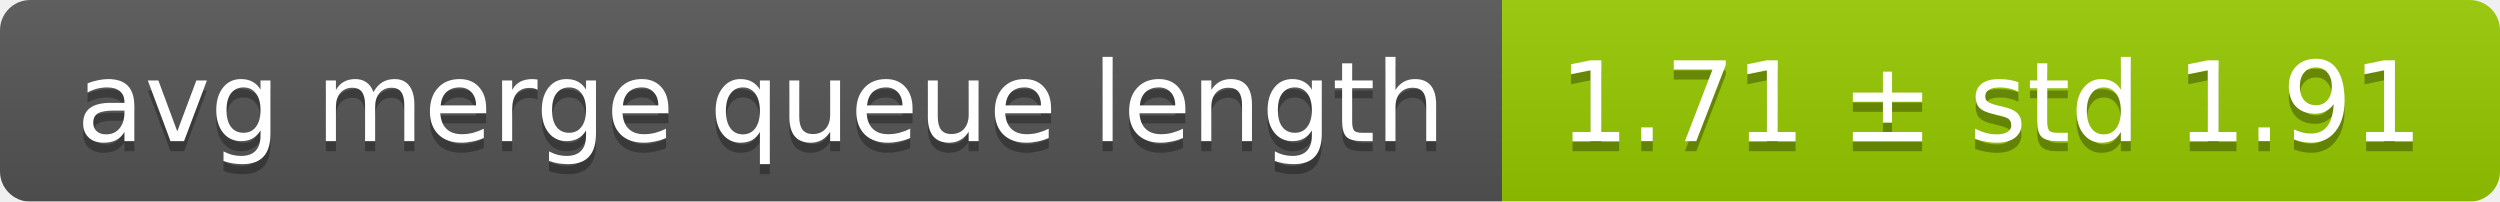
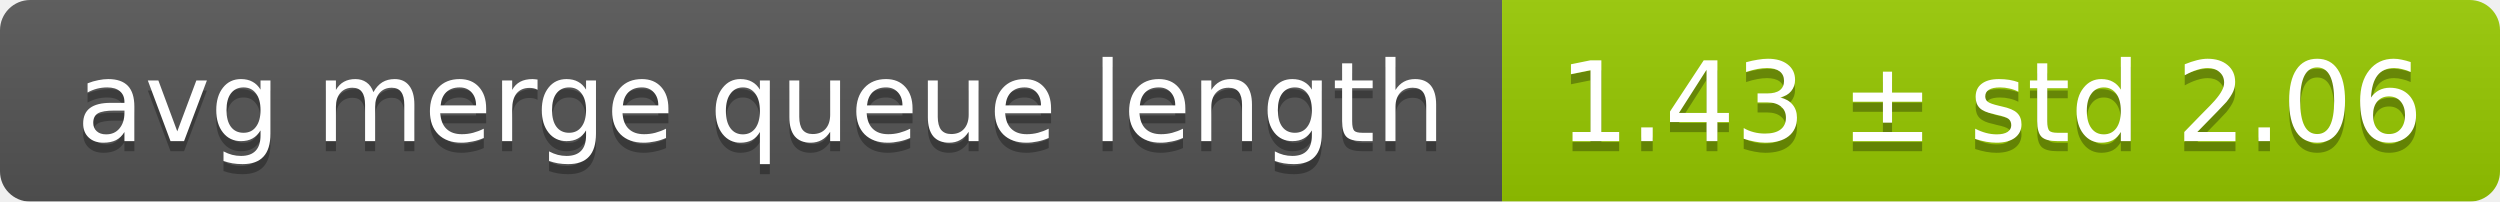
<svg xmlns="http://www.w3.org/2000/svg" width="248" height="20">
  <linearGradient id="smooth" x2="0" y2="100%">
    <stop offset="0" stop-color="#bbb" stop-opacity=".1" />
    <stop offset="1" stop-opacity=".1" />
  </linearGradient>
  <mask id="round">
    <rect width="248" height="20" rx="3" fill="#fff" />
  </mask>
  <g mask="url(#round)">
    <rect width="149" height="20" fill="#555" />
    <rect x="149" width="99" height="20" fill="#97ca00" />
    <rect width="248" height="20" fill="url(#smooth)" />
  </g>
  <g fill="#fff" text-anchor="middle" font-family="DejaVu Sans,Verdana,Geneva,sans-serif" font-size="11">
    <text x="75.5" y="15" fill="#010101" fill-opacity=".3">avg merge queue length</text>
    <text x="75.5" y="14">avg merge queue length</text>
-     <text x="197.5" y="15" fill="#010101" fill-opacity=".3">1.71 ± std 1.91</text>
-     <text x="197.5" y="14">1.71 ± std 1.91</text>
+     <text x="197.5" y="15" fill="#010101" fill-opacity=".3">1.43 ± std 2.06</text>
+     <text x="197.5" y="14">1.43 ± std 2.06</text>
  </g>
</svg>
